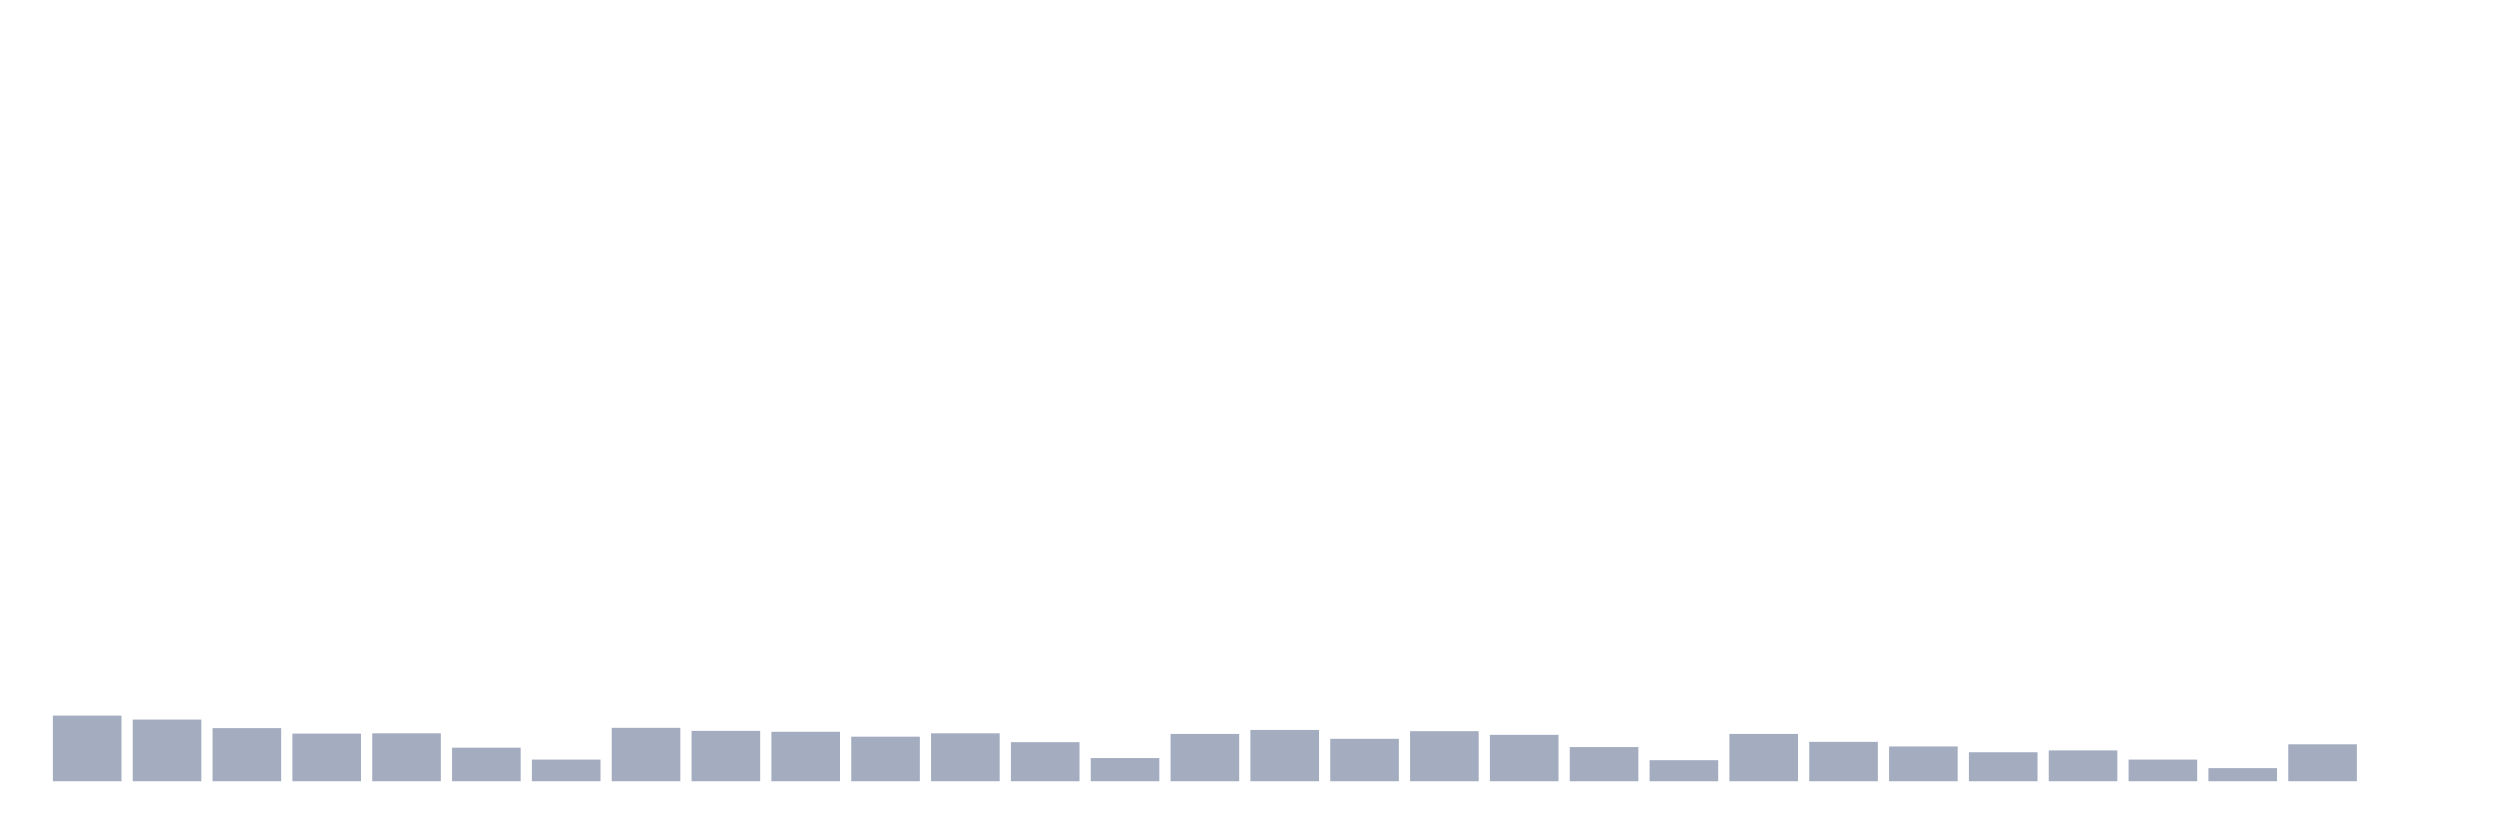
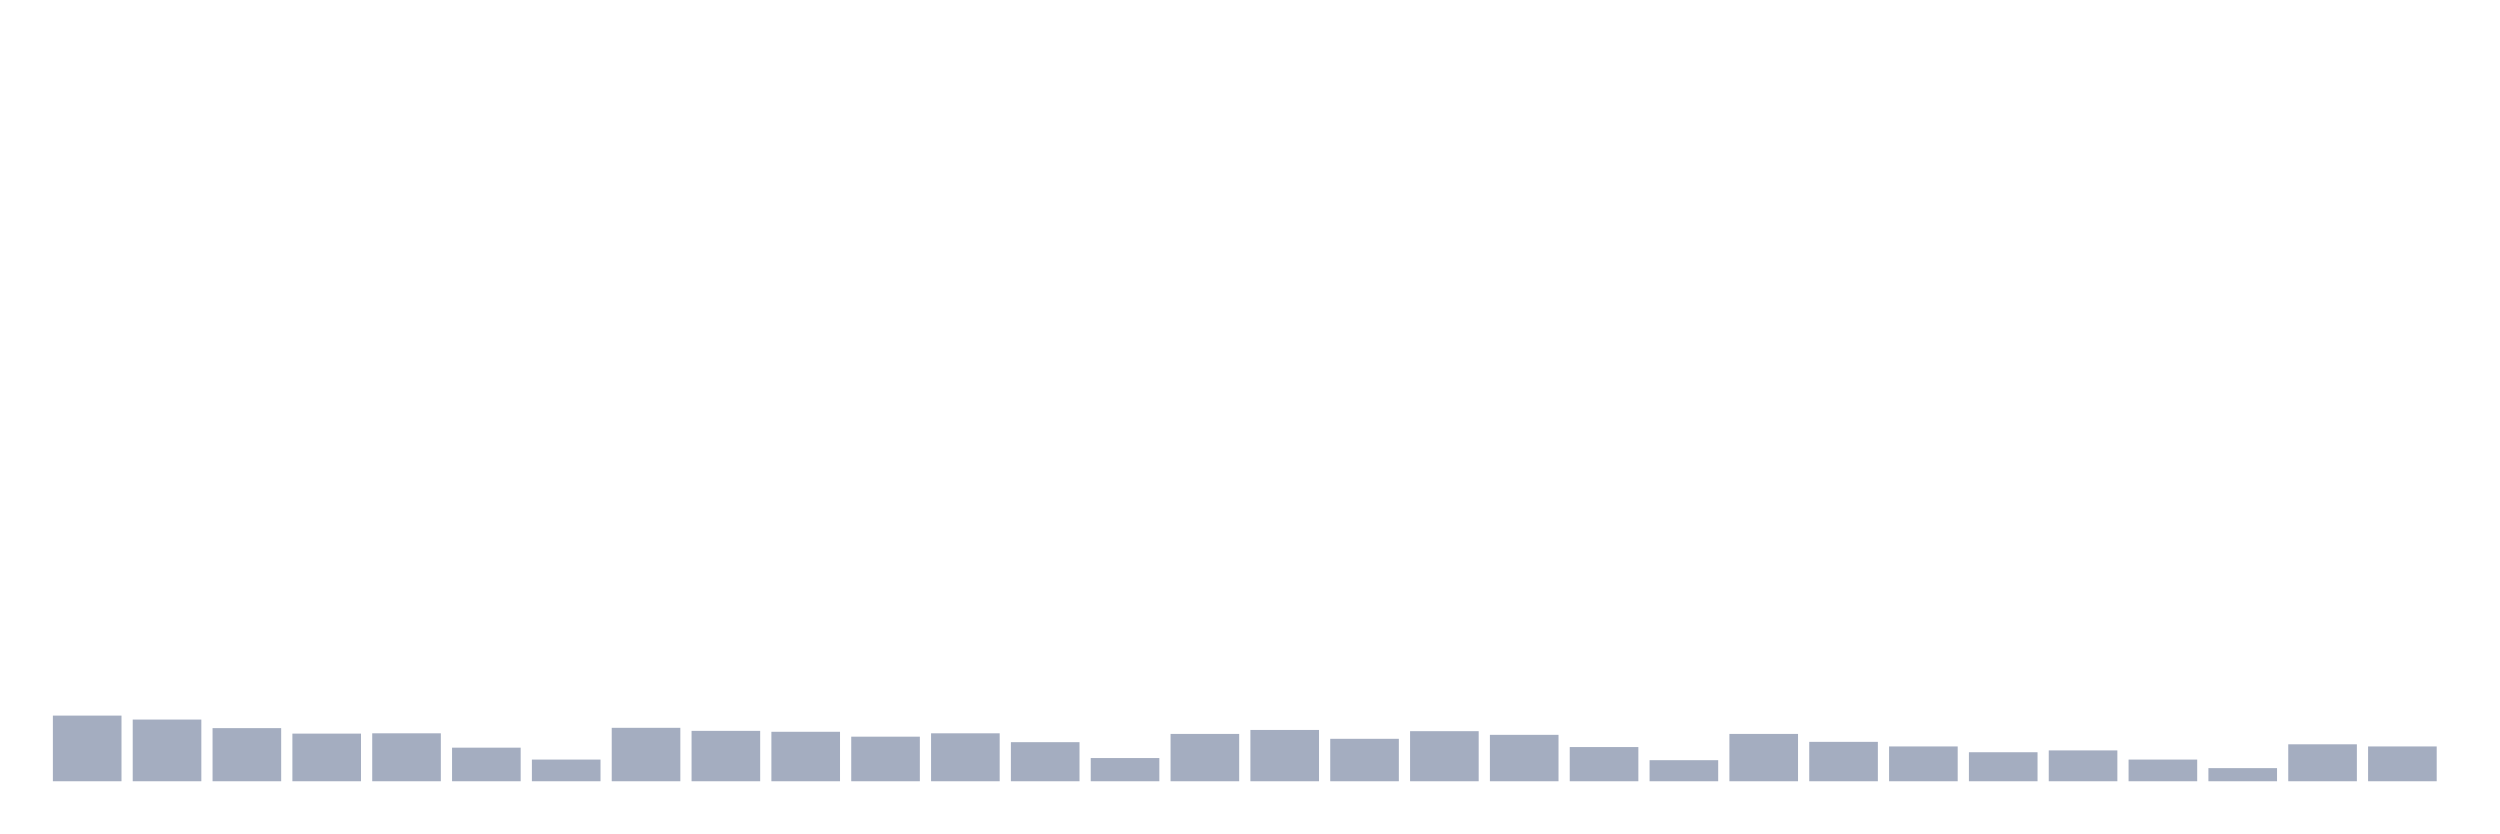
<svg xmlns="http://www.w3.org/2000/svg" viewBox="0 0 480 160">
  <g transform="translate(10,10)">
    <rect class="bar" x="0.153" width="13.175" y="127.395" height="12.605" fill="rgb(164,173,192)" />
    <rect class="bar" x="15.482" width="13.175" y="128.157" height="11.843" fill="rgb(164,173,192)" />
    <rect class="bar" x="30.81" width="13.175" y="129.799" height="10.201" fill="rgb(164,173,192)" />
    <rect class="bar" x="46.138" width="13.175" y="130.854" height="9.146" fill="rgb(164,173,192)" />
    <rect class="bar" x="61.466" width="13.175" y="130.796" height="9.204" fill="rgb(164,173,192)" />
    <rect class="bar" x="76.794" width="13.175" y="133.551" height="6.449" fill="rgb(164,173,192)" />
    <rect class="bar" x="92.123" width="13.175" y="135.838" height="4.162" fill="rgb(164,173,192)" />
    <rect class="bar" x="107.451" width="13.175" y="129.74" height="10.26" fill="rgb(164,173,192)" />
    <rect class="bar" x="122.779" width="13.175" y="130.327" height="9.673" fill="rgb(164,173,192)" />
    <rect class="bar" x="138.107" width="13.175" y="130.503" height="9.497" fill="rgb(164,173,192)" />
    <rect class="bar" x="153.436" width="13.175" y="131.441" height="8.559" fill="rgb(164,173,192)" />
    <rect class="bar" x="168.764" width="13.175" y="130.796" height="9.204" fill="rgb(164,173,192)" />
    <rect class="bar" x="184.092" width="13.175" y="132.496" height="7.504" fill="rgb(164,173,192)" />
    <rect class="bar" x="199.42" width="13.175" y="135.544" height="4.456" fill="rgb(164,173,192)" />
    <rect class="bar" x="214.748" width="13.175" y="130.913" height="9.087" fill="rgb(164,173,192)" />
    <rect class="bar" x="230.077" width="13.175" y="130.151" height="9.849" fill="rgb(164,173,192)" />
    <rect class="bar" x="245.405" width="13.175" y="131.851" height="8.149" fill="rgb(164,173,192)" />
    <rect class="bar" x="260.733" width="13.175" y="130.385" height="9.615" fill="rgb(164,173,192)" />
    <rect class="bar" x="276.061" width="13.175" y="131.089" height="8.911" fill="rgb(164,173,192)" />
    <rect class="bar" x="291.39" width="13.175" y="133.434" height="6.566" fill="rgb(164,173,192)" />
    <rect class="bar" x="306.718" width="13.175" y="135.955" height="4.045" fill="rgb(164,173,192)" />
    <rect class="bar" x="322.046" width="13.175" y="130.913" height="9.087" fill="rgb(164,173,192)" />
    <rect class="bar" x="337.374" width="13.175" y="132.437" height="7.563" fill="rgb(164,173,192)" />
    <rect class="bar" x="352.702" width="13.175" y="133.317" height="6.683" fill="rgb(164,173,192)" />
    <rect class="bar" x="368.031" width="13.175" y="134.43" height="5.57" fill="rgb(164,173,192)" />
    <rect class="bar" x="383.359" width="13.175" y="134.079" height="5.921" fill="rgb(164,173,192)" />
    <rect class="bar" x="398.687" width="13.175" y="135.838" height="4.162" fill="rgb(164,173,192)" />
    <rect class="bar" x="414.015" width="13.175" y="137.479" height="2.521" fill="rgb(164,173,192)" />
    <rect class="bar" x="429.344" width="13.175" y="132.906" height="7.094" fill="rgb(164,173,192)" />
-     <rect class="bar" x="444.672" width="13.175" y="140" height="0" fill="rgb(164,173,192)" />
+     <rect class="bar" x="444.672" width="13.175" y="133.317" height="6.683" fill="rgb(164,173,192)" />
  </g>
</svg>
